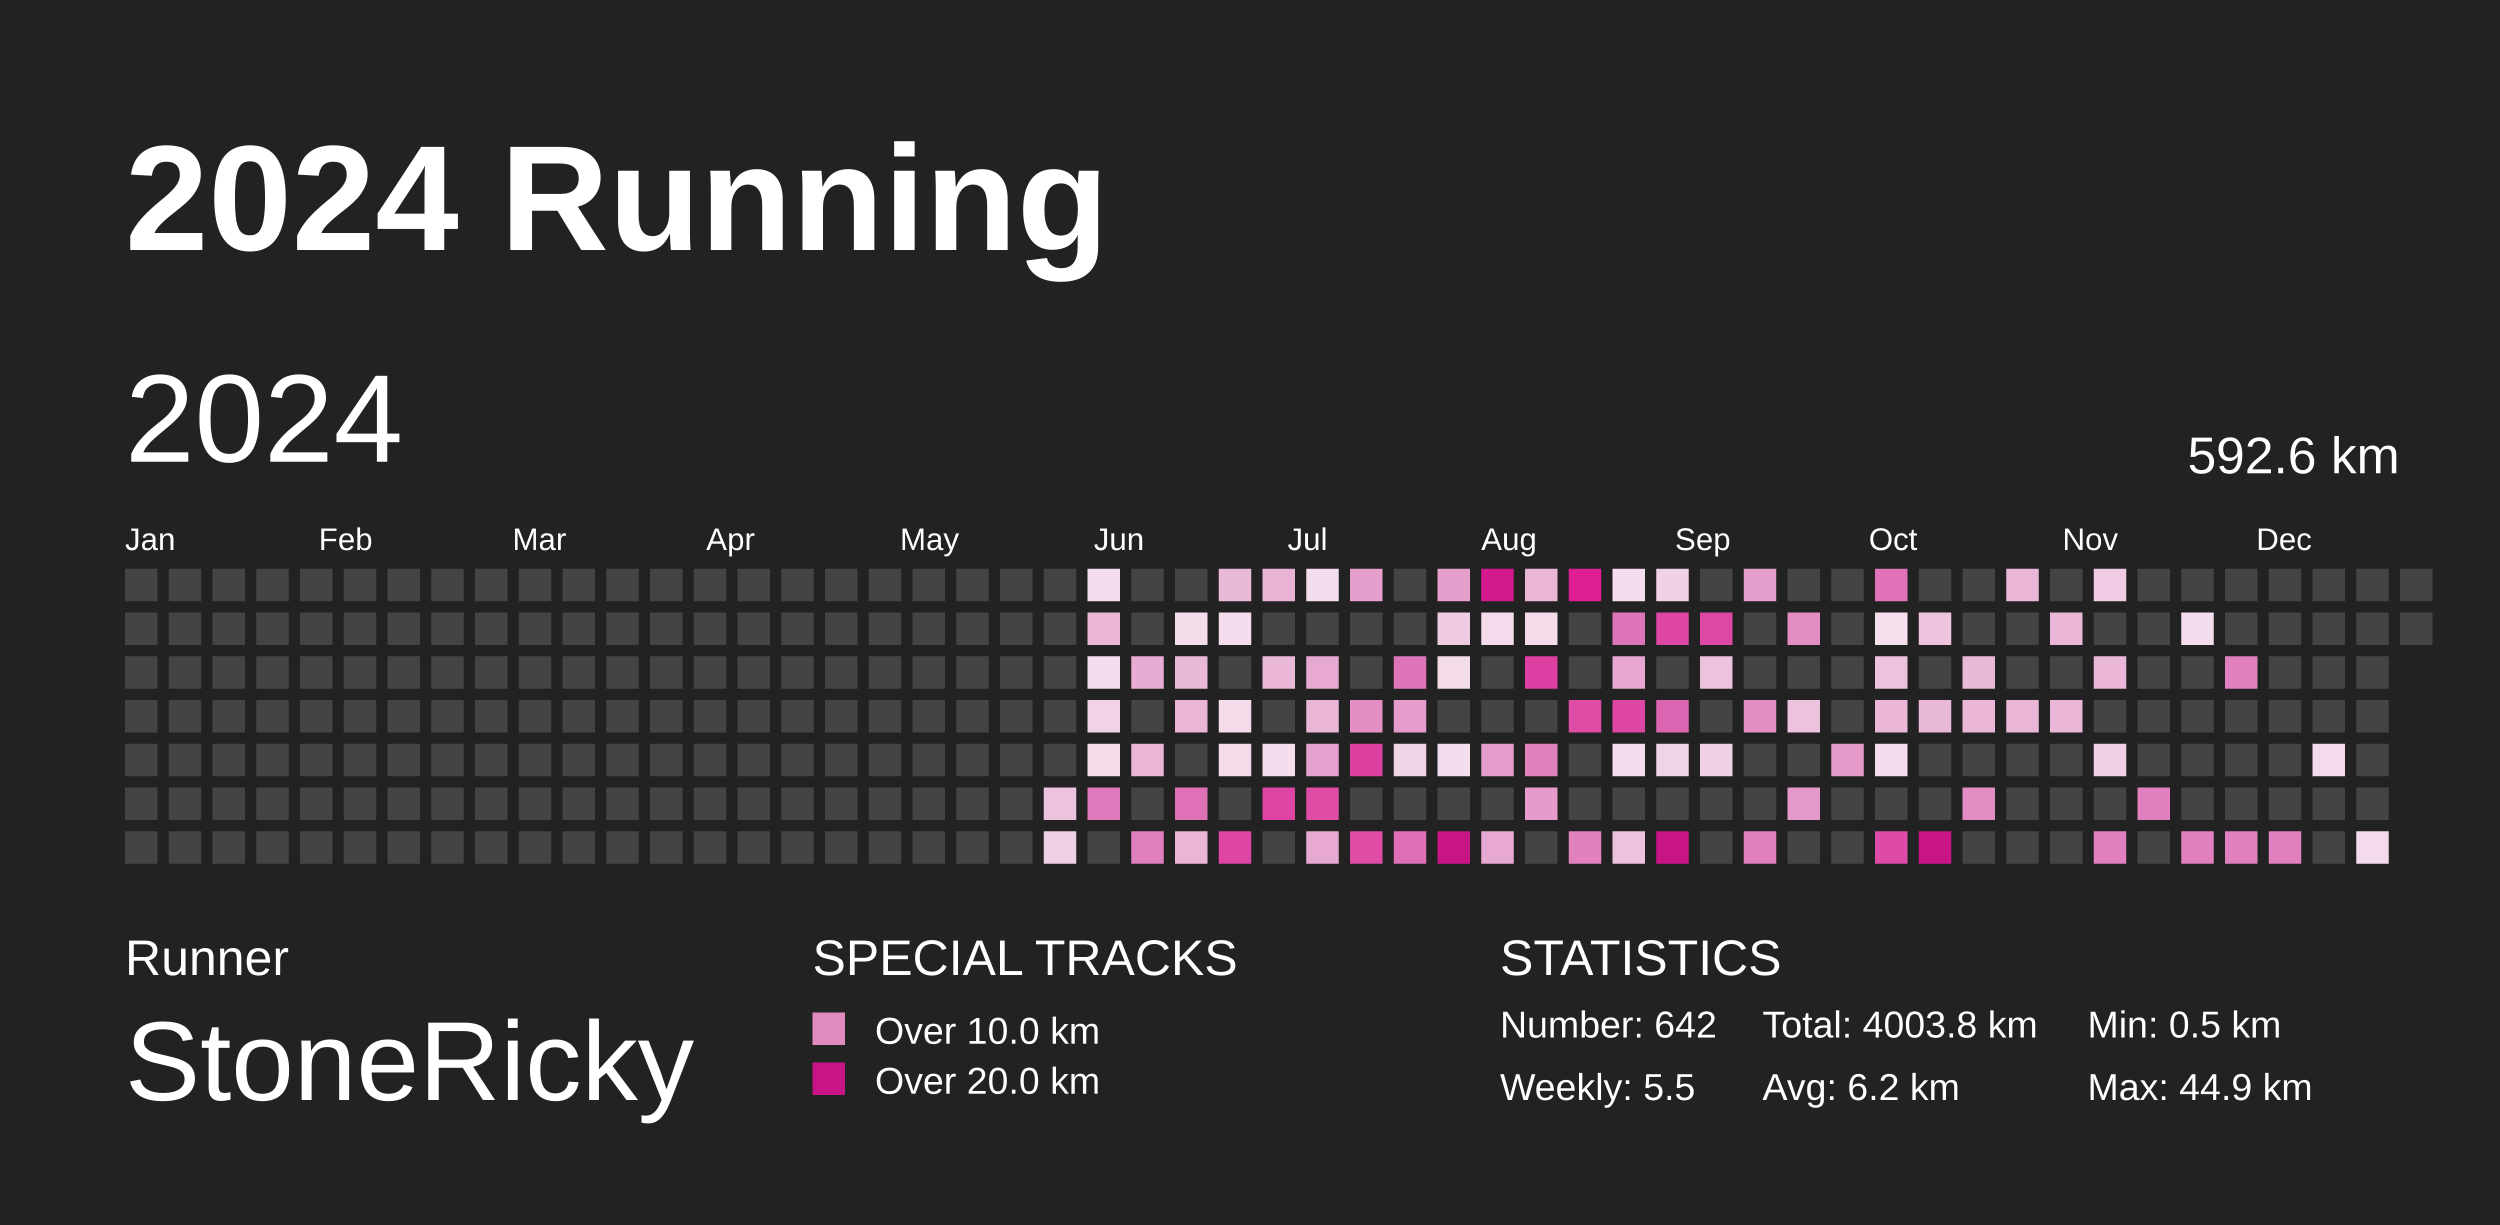
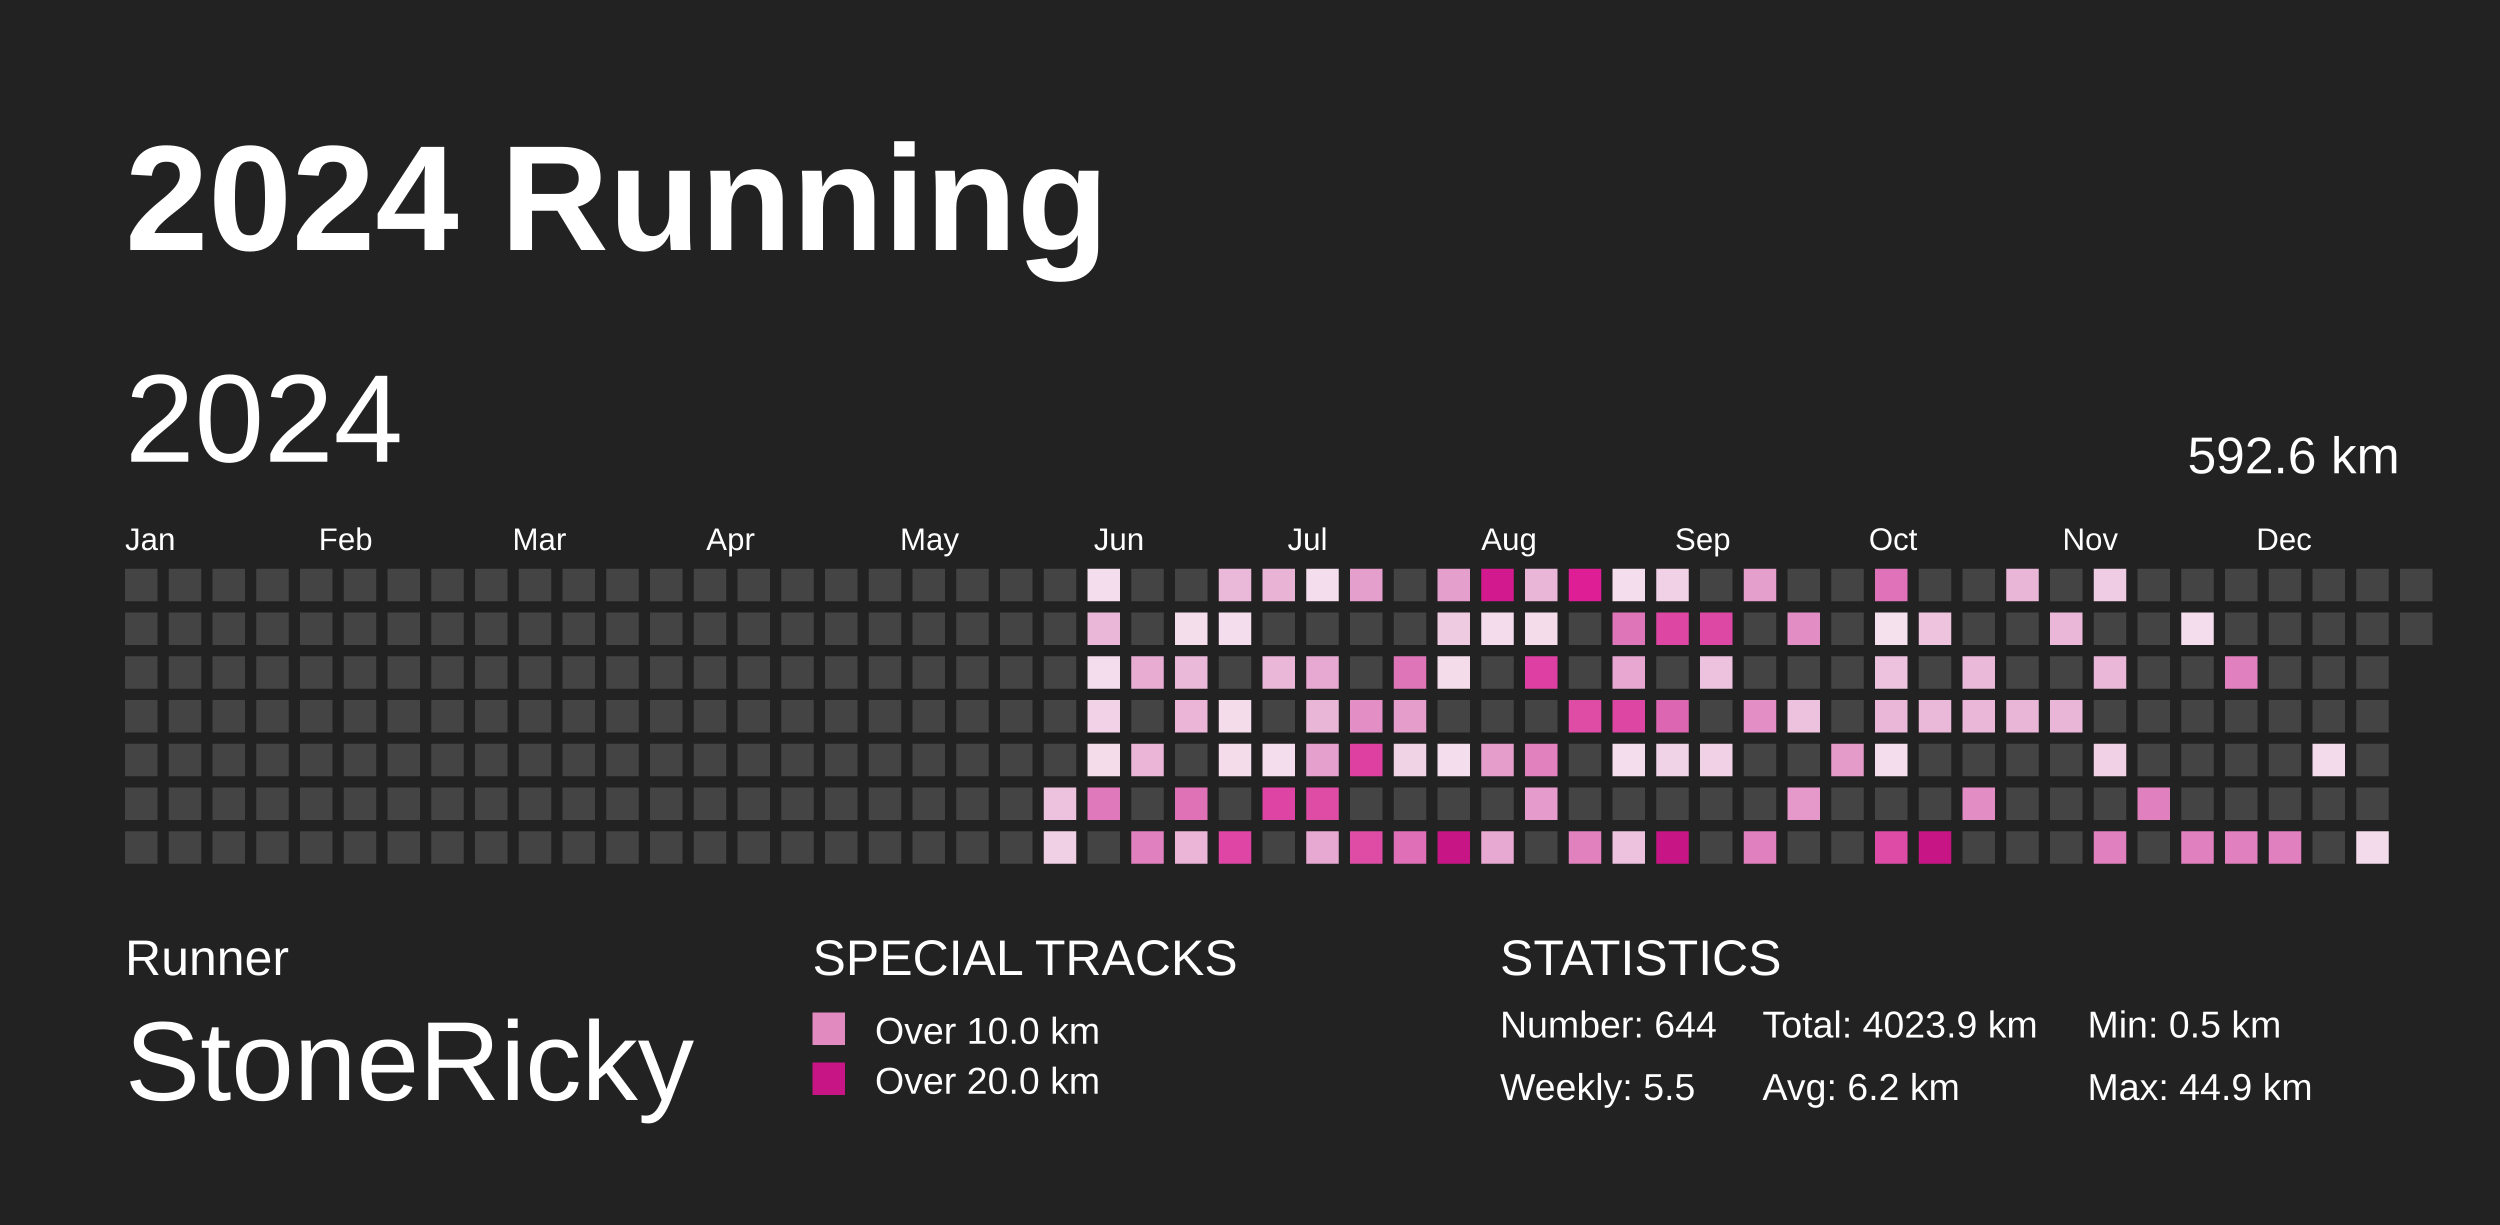
<svg xmlns="http://www.w3.org/2000/svg" baseProfile="full" height="98mm" version="1.1" viewBox="0,0,200,98" width="200mm">
  <defs>
    <pattern height="2" id="indoor-stripe" patternUnits="userSpaceOnUse" width="2">
      <line stroke="white" stroke-opacity="0.45" stroke-width="0.5" x1="0" x2="2" y1="2" y2="0" />
    </pattern>
  </defs>
  <rect fill="#222222" height="98" width="200" x="0" y="0" />
  <text fill="#FFFFFF" style="font-size:12px; font-family:Arial; font-weight:bold;" x="10" y="20">2024 Running</text>
  <text fill="#FFFFFF" style="font-size:4px; font-family:Arial" x="10" y="78">Runner</text>
  <text fill="#FFFFFF" style="font-size:9px; font-family:Arial" x="10" y="88">StoneRicky</text>
  <text fill="#FFFFFF" style="font-size:4px; font-family:Arial" x="65" y="78">SPECIAL TRACKS</text>
  <rect fill="#E18ABF" height="2.6" width="2.6" x="65" y="81" />
  <text fill="#FFFFFF" style="font-size:3px; font-family:Arial" x="70" y="83.5">Over 10.0 km</text>
  <rect fill="#C71585" height="2.6" width="2.6" x="65" y="85" />
  <text fill="#FFFFFF" style="font-size:3px; font-family:Arial" x="70" y="87.5">Over 20.0 km</text>
  <text fill="#FFFFFF" style="font-size:4px; font-family:Arial" x="120" y="78">STATISTICS</text>
-   <text fill="#FFFFFF" style="font-size:3px; font-family:Arial" x="120" y="83">Number: 642</text>
+   <text fill="#FFFFFF" style="font-size:3px; font-family:Arial" x="120" y="83">Number: 644</text>
  <text fill="#FFFFFF" style="font-size:3px; font-family:Arial" x="120" y="88">Weekly: 5.5</text>
-   <text fill="#FFFFFF" style="font-size:3px; font-family:Arial" x="141" y="83">Total: 4003.8 km</text>
+   <text fill="#FFFFFF" style="font-size:3px; font-family:Arial" x="141" y="83">Total: 4023.9 km</text>
  <text fill="#FFFFFF" style="font-size:3px; font-family:Arial" x="141" y="88">Avg: 6.2 km</text>
  <text fill="#FFFFFF" style="font-size:3px; font-family:Arial" x="167" y="83">Min: 0.5 km</text>
  <text fill="#FFFFFF" style="font-size:3px; font-family:Arial" x="167" y="88">Max: 44.9 km</text>
  <text dominant-baseline="hanging" fill="#FFFFFF" style="font-size:10.0px; font-family:Arial;" x="10" y="30">2024</text>
  <text dominant-baseline="hanging" fill="#FFFFFF" style="font-size:4.125px; font-family:Arial;" x="175" y="35">592.6 km</text>
  <text fill="#FFFFFF" style="font-size:2.5px; font-family:Arial" x="10.0" y="44">Jan</text>
  <text fill="#FFFFFF" style="font-size:2.5px; font-family:Arial" x="25.5" y="44">Feb</text>
  <text fill="#FFFFFF" style="font-size:2.5px; font-family:Arial" x="41.0" y="44">Mar</text>
  <text fill="#FFFFFF" style="font-size:2.5px; font-family:Arial" x="56.5" y="44">Apr</text>
  <text fill="#FFFFFF" style="font-size:2.5px; font-family:Arial" x="72.0" y="44">May</text>
  <text fill="#FFFFFF" style="font-size:2.5px; font-family:Arial" x="87.5" y="44">Jun</text>
  <text fill="#FFFFFF" style="font-size:2.5px; font-family:Arial" x="103.0" y="44">Jul</text>
  <text fill="#FFFFFF" style="font-size:2.5px; font-family:Arial" x="118.5" y="44">Aug</text>
  <text fill="#FFFFFF" style="font-size:2.5px; font-family:Arial" x="134.0" y="44">Sep</text>
  <text fill="#FFFFFF" style="font-size:2.5px; font-family:Arial" x="149.5" y="44">Oct</text>
  <text fill="#FFFFFF" style="font-size:2.5px; font-family:Arial" x="165.0" y="44">Nov</text>
  <text fill="#FFFFFF" style="font-size:2.5px; font-family:Arial" x="180.5" y="44">Dec</text>
  <rect fill="#444444" height="2.6" width="2.6" x="10.0" y="45.5" />
  <rect fill="#444444" height="2.6" width="2.6" x="10.0" y="49.0" />
  <rect fill="#444444" height="2.6" width="2.6" x="10.0" y="52.5" />
  <rect fill="#444444" height="2.6" width="2.6" x="10.0" y="56.0" />
  <rect fill="#444444" height="2.6" width="2.6" x="10.0" y="59.5" />
  <rect fill="#444444" height="2.6" width="2.6" x="10.0" y="63.0" />
  <rect fill="#444444" height="2.6" width="2.6" x="10.0" y="66.5" />
  <rect fill="#444444" height="2.6" width="2.6" x="13.5" y="45.5" />
  <rect fill="#444444" height="2.6" width="2.6" x="13.5" y="49.0" />
  <rect fill="#444444" height="2.6" width="2.6" x="13.5" y="52.5" />
  <rect fill="#444444" height="2.6" width="2.6" x="13.5" y="56.0" />
  <rect fill="#444444" height="2.6" width="2.6" x="13.5" y="59.5" />
  <rect fill="#444444" height="2.6" width="2.6" x="13.5" y="63.0" />
  <rect fill="#444444" height="2.6" width="2.6" x="13.5" y="66.5" />
  <rect fill="#444444" height="2.6" width="2.6" x="17.0" y="45.5" />
  <rect fill="#444444" height="2.6" width="2.6" x="17.0" y="49.0" />
  <rect fill="#444444" height="2.6" width="2.6" x="17.0" y="52.5" />
  <rect fill="#444444" height="2.6" width="2.6" x="17.0" y="56.0" />
  <rect fill="#444444" height="2.6" width="2.6" x="17.0" y="59.5" />
  <rect fill="#444444" height="2.6" width="2.6" x="17.0" y="63.0" />
  <rect fill="#444444" height="2.6" width="2.6" x="17.0" y="66.5" />
  <rect fill="#444444" height="2.6" width="2.6" x="20.5" y="45.5" />
  <rect fill="#444444" height="2.6" width="2.6" x="20.5" y="49.0" />
  <rect fill="#444444" height="2.6" width="2.6" x="20.5" y="52.5" />
  <rect fill="#444444" height="2.6" width="2.6" x="20.5" y="56.0" />
  <rect fill="#444444" height="2.6" width="2.6" x="20.5" y="59.5" />
  <rect fill="#444444" height="2.6" width="2.6" x="20.5" y="63.0" />
  <rect fill="#444444" height="2.6" width="2.6" x="20.5" y="66.5" />
  <rect fill="#444444" height="2.6" width="2.6" x="24.0" y="45.5" />
  <rect fill="#444444" height="2.6" width="2.6" x="24.0" y="49.0" />
  <rect fill="#444444" height="2.6" width="2.6" x="24.0" y="52.5" />
  <rect fill="#444444" height="2.6" width="2.6" x="24.0" y="56.0" />
  <rect fill="#444444" height="2.6" width="2.6" x="24.0" y="59.5" />
  <rect fill="#444444" height="2.6" width="2.6" x="24.0" y="63.0" />
  <rect fill="#444444" height="2.6" width="2.6" x="24.0" y="66.5" />
  <rect fill="#444444" height="2.6" width="2.6" x="27.5" y="45.5" />
  <rect fill="#444444" height="2.6" width="2.6" x="27.5" y="49.0" />
  <rect fill="#444444" height="2.6" width="2.6" x="27.5" y="52.5" />
  <rect fill="#444444" height="2.6" width="2.6" x="27.5" y="56.0" />
  <rect fill="#444444" height="2.6" width="2.6" x="27.5" y="59.5" />
  <rect fill="#444444" height="2.6" width="2.6" x="27.5" y="63.0" />
  <rect fill="#444444" height="2.6" width="2.6" x="27.5" y="66.5" />
  <rect fill="#444444" height="2.6" width="2.6" x="31.0" y="45.5" />
  <rect fill="#444444" height="2.6" width="2.6" x="31.0" y="49.0" />
  <rect fill="#444444" height="2.6" width="2.6" x="31.0" y="52.5" />
  <rect fill="#444444" height="2.6" width="2.6" x="31.0" y="56.0" />
  <rect fill="#444444" height="2.6" width="2.6" x="31.0" y="59.5" />
  <rect fill="#444444" height="2.6" width="2.6" x="31.0" y="63.0" />
  <rect fill="#444444" height="2.6" width="2.6" x="31.0" y="66.5" />
  <rect fill="#444444" height="2.6" width="2.6" x="34.5" y="45.5" />
  <rect fill="#444444" height="2.6" width="2.6" x="34.5" y="49.0" />
  <rect fill="#444444" height="2.6" width="2.6" x="34.5" y="52.5" />
  <rect fill="#444444" height="2.6" width="2.6" x="34.5" y="56.0" />
  <rect fill="#444444" height="2.6" width="2.6" x="34.5" y="59.5" />
  <rect fill="#444444" height="2.6" width="2.6" x="34.5" y="63.0" />
  <rect fill="#444444" height="2.6" width="2.6" x="34.5" y="66.5" />
  <rect fill="#444444" height="2.6" width="2.6" x="38.0" y="45.5" />
  <rect fill="#444444" height="2.6" width="2.6" x="38.0" y="49.0" />
  <rect fill="#444444" height="2.6" width="2.6" x="38.0" y="52.5" />
  <rect fill="#444444" height="2.6" width="2.6" x="38.0" y="56.0" />
  <rect fill="#444444" height="2.6" width="2.6" x="38.0" y="59.5" />
  <rect fill="#444444" height="2.6" width="2.6" x="38.0" y="63.0" />
  <rect fill="#444444" height="2.6" width="2.6" x="38.0" y="66.5" />
  <rect fill="#444444" height="2.6" width="2.6" x="41.5" y="45.5" />
  <rect fill="#444444" height="2.6" width="2.6" x="41.5" y="49.0" />
  <rect fill="#444444" height="2.6" width="2.6" x="41.5" y="52.5" />
  <rect fill="#444444" height="2.6" width="2.6" x="41.5" y="56.0" />
  <rect fill="#444444" height="2.6" width="2.6" x="41.5" y="59.5" />
  <rect fill="#444444" height="2.6" width="2.6" x="41.5" y="63.0" />
  <rect fill="#444444" height="2.6" width="2.6" x="41.5" y="66.5" />
  <rect fill="#444444" height="2.6" width="2.6" x="45.0" y="45.5" />
  <rect fill="#444444" height="2.6" width="2.6" x="45.0" y="49.0" />
  <rect fill="#444444" height="2.6" width="2.6" x="45.0" y="52.5" />
  <rect fill="#444444" height="2.6" width="2.6" x="45.0" y="56.0" />
  <rect fill="#444444" height="2.6" width="2.6" x="45.0" y="59.5" />
  <rect fill="#444444" height="2.6" width="2.6" x="45.0" y="63.0" />
  <rect fill="#444444" height="2.6" width="2.6" x="45.0" y="66.5" />
  <rect fill="#444444" height="2.6" width="2.6" x="48.5" y="45.5" />
  <rect fill="#444444" height="2.6" width="2.6" x="48.5" y="49.0" />
  <rect fill="#444444" height="2.6" width="2.6" x="48.5" y="52.5" />
  <rect fill="#444444" height="2.6" width="2.6" x="48.5" y="56.0" />
  <rect fill="#444444" height="2.6" width="2.6" x="48.5" y="59.5" />
  <rect fill="#444444" height="2.6" width="2.6" x="48.5" y="63.0" />
  <rect fill="#444444" height="2.6" width="2.6" x="48.5" y="66.5" />
  <rect fill="#444444" height="2.6" width="2.6" x="52.0" y="45.5" />
  <rect fill="#444444" height="2.6" width="2.6" x="52.0" y="49.0" />
  <rect fill="#444444" height="2.6" width="2.6" x="52.0" y="52.5" />
  <rect fill="#444444" height="2.6" width="2.6" x="52.0" y="56.0" />
  <rect fill="#444444" height="2.6" width="2.6" x="52.0" y="59.5" />
  <rect fill="#444444" height="2.6" width="2.6" x="52.0" y="63.0" />
  <rect fill="#444444" height="2.6" width="2.6" x="52.0" y="66.5" />
  <rect fill="#444444" height="2.6" width="2.6" x="55.5" y="45.5" />
  <rect fill="#444444" height="2.6" width="2.6" x="55.5" y="49.0" />
  <rect fill="#444444" height="2.6" width="2.6" x="55.5" y="52.5" />
  <rect fill="#444444" height="2.6" width="2.6" x="55.5" y="56.0" />
  <rect fill="#444444" height="2.6" width="2.6" x="55.5" y="59.5" />
  <rect fill="#444444" height="2.6" width="2.6" x="55.5" y="63.0" />
  <rect fill="#444444" height="2.6" width="2.6" x="55.5" y="66.5" />
  <rect fill="#444444" height="2.6" width="2.6" x="59.0" y="45.5" />
  <rect fill="#444444" height="2.6" width="2.6" x="59.0" y="49.0" />
  <rect fill="#444444" height="2.6" width="2.6" x="59.0" y="52.5" />
  <rect fill="#444444" height="2.6" width="2.6" x="59.0" y="56.0" />
  <rect fill="#444444" height="2.6" width="2.6" x="59.0" y="59.5" />
  <rect fill="#444444" height="2.6" width="2.6" x="59.0" y="63.0" />
  <rect fill="#444444" height="2.6" width="2.6" x="59.0" y="66.5" />
  <rect fill="#444444" height="2.6" width="2.6" x="62.5" y="45.5" />
  <rect fill="#444444" height="2.6" width="2.6" x="62.5" y="49.0" />
  <rect fill="#444444" height="2.6" width="2.6" x="62.5" y="52.5" />
  <rect fill="#444444" height="2.6" width="2.6" x="62.5" y="56.0" />
  <rect fill="#444444" height="2.6" width="2.6" x="62.5" y="59.5" />
  <rect fill="#444444" height="2.6" width="2.6" x="62.5" y="63.0" />
  <rect fill="#444444" height="2.6" width="2.6" x="62.5" y="66.5" />
  <rect fill="#444444" height="2.6" width="2.6" x="66.0" y="45.5" />
  <rect fill="#444444" height="2.6" width="2.6" x="66.0" y="49.0" />
  <rect fill="#444444" height="2.6" width="2.6" x="66.0" y="52.5" />
  <rect fill="#444444" height="2.6" width="2.6" x="66.0" y="56.0" />
  <rect fill="#444444" height="2.6" width="2.6" x="66.0" y="59.5" />
  <rect fill="#444444" height="2.6" width="2.6" x="66.0" y="63.0" />
  <rect fill="#444444" height="2.6" width="2.6" x="66.0" y="66.5" />
  <rect fill="#444444" height="2.6" width="2.6" x="69.5" y="45.5" />
  <rect fill="#444444" height="2.6" width="2.6" x="69.5" y="49.0" />
  <rect fill="#444444" height="2.6" width="2.6" x="69.5" y="52.5" />
  <rect fill="#444444" height="2.6" width="2.6" x="69.5" y="56.0" />
  <rect fill="#444444" height="2.6" width="2.6" x="69.5" y="59.5" />
  <rect fill="#444444" height="2.6" width="2.6" x="69.5" y="63.0" />
  <rect fill="#444444" height="2.6" width="2.6" x="69.5" y="66.5" />
  <rect fill="#444444" height="2.6" width="2.6" x="73.0" y="45.5" />
  <rect fill="#444444" height="2.6" width="2.6" x="73.0" y="49.0" />
  <rect fill="#444444" height="2.6" width="2.6" x="73.0" y="52.5" />
  <rect fill="#444444" height="2.6" width="2.6" x="73.0" y="56.0" />
  <rect fill="#444444" height="2.6" width="2.6" x="73.0" y="59.5" />
  <rect fill="#444444" height="2.6" width="2.6" x="73.0" y="63.0" />
  <rect fill="#444444" height="2.6" width="2.6" x="73.0" y="66.5" />
  <rect fill="#444444" height="2.6" width="2.6" x="76.5" y="45.5" />
  <rect fill="#444444" height="2.6" width="2.6" x="76.5" y="49.0" />
  <rect fill="#444444" height="2.6" width="2.6" x="76.5" y="52.5" />
  <rect fill="#444444" height="2.6" width="2.6" x="76.5" y="56.0" />
  <rect fill="#444444" height="2.6" width="2.6" x="76.5" y="59.5" />
  <rect fill="#444444" height="2.6" width="2.6" x="76.5" y="63.0" />
  <rect fill="#444444" height="2.6" width="2.6" x="76.5" y="66.5" />
  <rect fill="#444444" height="2.6" width="2.6" x="80.0" y="45.5" />
  <rect fill="#444444" height="2.6" width="2.6" x="80.0" y="49.0" />
  <rect fill="#444444" height="2.6" width="2.6" x="80.0" y="52.5" />
  <rect fill="#444444" height="2.6" width="2.6" x="80.0" y="56.0" />
  <rect fill="#444444" height="2.6" width="2.6" x="80.0" y="59.5" />
  <rect fill="#444444" height="2.6" width="2.6" x="80.0" y="63.0" />
  <rect fill="#444444" height="2.6" width="2.6" x="80.0" y="66.5" />
  <rect fill="#444444" height="2.6" width="2.6" x="83.5" y="45.5" />
  <rect fill="#444444" height="2.6" width="2.6" x="83.5" y="49.0" />
  <rect fill="#444444" height="2.6" width="2.6" x="83.5" y="52.5" />
  <rect fill="#444444" height="2.6" width="2.6" x="83.5" y="56.0" />
  <rect fill="#444444" height="2.6" width="2.6" x="83.5" y="59.5" />
  <rect fill="#edc2de" height="2.6" width="2.6" x="83.5" y="63.0" />
  <rect fill="#f0d0e5" height="2.6" width="2.6" x="83.5" y="66.5" />
  <rect fill="#f4deed" height="2.6" width="2.6" x="87.0" y="45.5" />
  <rect fill="#eab7d8" height="2.6" width="2.6" x="87.0" y="49.0" />
  <rect fill="#f4ddec" height="2.6" width="2.6" x="87.0" y="52.5" />
  <rect fill="#f1d2e6" height="2.6" width="2.6" x="87.0" y="56.0" />
  <rect fill="#f4dceb" height="2.6" width="2.6" x="87.0" y="59.5" />
  <rect fill="#e079bb" height="2.6" width="2.6" x="87.0" y="63.0" />
  <rect fill="#444444" height="2.6" width="2.6" x="87.0" y="66.5" />
  <rect fill="#444444" height="2.6" width="2.6" x="90.5" y="45.5" />
  <rect fill="#444444" height="2.6" width="2.6" x="90.5" y="49.0" />
  <rect fill="#e8acd3" height="2.6" width="2.6" x="90.5" y="52.5" />
  <rect fill="#444444" height="2.6" width="2.6" x="90.5" y="56.0" />
  <rect fill="#eab5d7" height="2.6" width="2.6" x="90.5" y="59.5" />
  <rect fill="#444444" height="2.6" width="2.6" x="90.5" y="63.0" />
  <rect fill="#e080be" height="2.6" width="2.6" x="90.5" y="66.5" />
  <rect fill="#444444" height="2.6" width="2.6" x="94.0" y="45.5" />
  <rect fill="#f4deec" height="2.6" width="2.6" x="94.0" y="49.0" />
  <rect fill="#eab8d8" height="2.6" width="2.6" x="94.0" y="52.5" />
  <rect fill="#eab5d7" height="2.6" width="2.6" x="94.0" y="56.0" />
  <rect fill="#444444" height="2.6" width="2.6" x="94.0" y="59.5" />
  <rect fill="#df72b7" height="2.6" width="2.6" x="94.0" y="63.0" />
  <rect fill="#eab5d7" height="2.6" width="2.6" x="94.0" y="66.5" />
  <rect fill="#eab8d9" height="2.6" width="2.6" x="97.5" y="45.5" />
  <rect fill="#f4ddec" height="2.6" width="2.6" x="97.5" y="49.0" />
  <rect fill="#444444" height="2.6" width="2.6" x="97.5" y="52.5" />
  <rect fill="#f4dceb" height="2.6" width="2.6" x="97.5" y="56.0" />
  <rect fill="#f4dceb" height="2.6" width="2.6" x="97.5" y="59.5" />
  <rect fill="#444444" height="2.6" width="2.6" x="97.5" y="63.0" />
  <rect fill="#de45a4" height="2.6" width="2.6" x="97.5" y="66.5" />
  <rect fill="#e9b3d6" height="2.6" width="2.6" x="101.0" y="45.5" />
  <rect fill="#444444" height="2.6" width="2.6" x="101.0" y="49.0" />
  <rect fill="#eab7d8" height="2.6" width="2.6" x="101.0" y="52.5" />
  <rect fill="#444444" height="2.6" width="2.6" x="101.0" y="56.0" />
  <rect fill="#f4ddec" height="2.6" width="2.6" x="101.0" y="59.5" />
  <rect fill="#de44a4" height="2.6" width="2.6" x="101.0" y="63.0" />
  <rect fill="#444444" height="2.6" width="2.6" x="101.0" y="66.5" />
  <rect fill="#f4ddec" height="2.6" width="2.6" x="104.5" y="45.5" />
  <rect fill="#444444" height="2.6" width="2.6" x="104.5" y="49.0" />
  <rect fill="#e7a9d1" height="2.6" width="2.6" x="104.5" y="52.5" />
  <rect fill="#eab6d7" height="2.6" width="2.6" x="104.5" y="56.0" />
  <rect fill="#e6a0cd" height="2.6" width="2.6" x="104.5" y="59.5" />
  <rect fill="#de4ca6" height="2.6" width="2.6" x="104.5" y="63.0" />
  <rect fill="#e7a8d1" height="2.6" width="2.6" x="104.5" y="66.5" />
  <rect fill="#e59fcc" height="2.6" width="2.6" x="108.0" y="45.5" />
  <rect fill="#444444" height="2.6" width="2.6" x="108.0" y="49.0" />
  <rect fill="#444444" height="2.6" width="2.6" x="108.0" y="52.5" />
  <rect fill="#e38fc5" height="2.6" width="2.6" x="108.0" y="56.0" />
  <rect fill="#de40a2" height="2.6" width="2.6" x="108.0" y="59.5" />
  <rect fill="#444444" height="2.6" width="2.6" x="108.0" y="63.0" />
  <rect fill="#de4ca6" height="2.6" width="2.6" x="108.0" y="66.5" />
  <rect fill="#444444" height="2.6" width="2.6" x="111.5" y="45.5" />
  <rect fill="#444444" height="2.6" width="2.6" x="111.5" y="49.0" />
  <rect fill="#df75b9" height="2.6" width="2.6" x="111.5" y="52.5" />
  <rect fill="#e59dcb" height="2.6" width="2.6" x="111.5" y="56.0" />
  <rect fill="#f1d3e6" height="2.6" width="2.6" x="111.5" y="59.5" />
  <rect fill="#444444" height="2.6" width="2.6" x="111.5" y="63.0" />
  <rect fill="#df70b7" height="2.6" width="2.6" x="111.5" y="66.5" />
  <rect fill="#e59fcc" height="2.6" width="2.6" x="115.0" y="45.5" />
  <rect fill="#efcbe2" height="2.6" width="2.6" x="115.0" y="49.0" />
  <rect fill="#f4dceb" height="2.6" width="2.6" x="115.0" y="52.5" />
  <rect fill="#444444" height="2.6" width="2.6" x="115.0" y="56.0" />
  <rect fill="#f4ddec" height="2.6" width="2.6" x="115.0" y="59.5" />
  <rect fill="#444444" height="2.6" width="2.6" x="115.0" y="63.0" />
  <rect fill="#C71585" height="2.6" width="2.6" x="115.0" y="66.5" />
  <rect fill="#d3198e" height="2.6" width="2.6" x="118.5" y="45.5" />
  <rect fill="#f4dcec" height="2.6" width="2.6" x="118.5" y="49.0" />
  <rect fill="#444444" height="2.6" width="2.6" x="118.5" y="52.5" />
  <rect fill="#444444" height="2.6" width="2.6" x="118.5" y="56.0" />
  <rect fill="#e59dcb" height="2.6" width="2.6" x="118.5" y="59.5" />
  <rect fill="#444444" height="2.6" width="2.6" x="118.5" y="63.0" />
  <rect fill="#e7a8d1" height="2.6" width="2.6" x="118.5" y="66.5" />
  <rect fill="#eab6d8" height="2.6" width="2.6" x="122.0" y="45.5" />
  <rect fill="#f4dceb" height="2.6" width="2.6" x="122.0" y="49.0" />
  <rect fill="#de3fa2" height="2.6" width="2.6" x="122.0" y="52.5" />
  <rect fill="#444444" height="2.6" width="2.6" x="122.0" y="56.0" />
  <rect fill="#e181be" height="2.6" width="2.6" x="122.0" y="59.5" />
  <rect fill="#e59bcb" height="2.6" width="2.6" x="122.0" y="63.0" />
  <rect fill="#444444" height="2.6" width="2.6" x="122.0" y="66.5" />
  <rect fill="#dd1e95" height="2.6" width="2.6" x="125.5" y="45.5" />
  <rect fill="#444444" height="2.6" width="2.6" x="125.5" y="49.0" />
  <rect fill="#444444" height="2.6" width="2.6" x="125.5" y="52.5" />
  <rect fill="#de4ca6" height="2.6" width="2.6" x="125.5" y="56.0" />
  <rect fill="#444444" height="2.6" width="2.6" x="125.5" y="59.5" />
  <rect fill="#444444" height="2.6" width="2.6" x="125.5" y="63.0" />
  <rect fill="#e181be" height="2.6" width="2.6" x="125.5" y="66.5" />
  <rect fill="#f4ddec" height="2.6" width="2.6" x="129.0" y="45.5" />
  <rect fill="#df75b9" height="2.6" width="2.6" x="129.0" y="49.0" />
  <rect fill="#e7a7d0" height="2.6" width="2.6" x="129.0" y="52.5" />
  <rect fill="#de46a4" height="2.6" width="2.6" x="129.0" y="56.0" />
  <rect fill="#f4ddec" height="2.6" width="2.6" x="129.0" y="59.5" />
  <rect fill="#444444" height="2.6" width="2.6" x="129.0" y="63.0" />
  <rect fill="#edc2de" height="2.6" width="2.6" x="129.0" y="66.5" />
  <rect fill="#f0d1e5" height="2.6" width="2.6" x="132.5" y="45.5" />
  <rect fill="#de46a4" height="2.6" width="2.6" x="132.5" y="49.0" />
  <rect fill="#444444" height="2.6" width="2.6" x="132.5" y="52.5" />
  <rect fill="#dd66b2" height="2.6" width="2.6" x="132.5" y="56.0" />
  <rect fill="#f1d3e7" height="2.6" width="2.6" x="132.5" y="59.5" />
  <rect fill="#444444" height="2.6" width="2.6" x="132.5" y="63.0" />
  <rect fill="#C71585" height="2.6" width="2.6" x="132.5" y="66.5" />
  <rect fill="#444444" height="2.6" width="2.6" x="136.0" y="45.5" />
  <rect fill="#de48a5" height="2.6" width="2.6" x="136.0" y="49.0" />
  <rect fill="#edc2de" height="2.6" width="2.6" x="136.0" y="52.5" />
  <rect fill="#444444" height="2.6" width="2.6" x="136.0" y="56.0" />
  <rect fill="#f0d1e5" height="2.6" width="2.6" x="136.0" y="59.5" />
  <rect fill="#444444" height="2.6" width="2.6" x="136.0" y="63.0" />
  <rect fill="#444444" height="2.6" width="2.6" x="136.0" y="66.5" />
  <rect fill="#e59fcc" height="2.6" width="2.6" x="139.5" y="45.5" />
  <rect fill="#444444" height="2.6" width="2.6" x="139.5" y="49.0" />
  <rect fill="#444444" height="2.6" width="2.6" x="139.5" y="52.5" />
  <rect fill="#e38ec4" height="2.6" width="2.6" x="139.5" y="56.0" />
  <rect fill="#444444" height="2.6" width="2.6" x="139.5" y="59.5" />
  <rect fill="#444444" height="2.6" width="2.6" x="139.5" y="63.0" />
  <rect fill="#e080be" height="2.6" width="2.6" x="139.5" y="66.5" />
  <rect fill="#444444" height="2.6" width="2.6" x="143.0" y="45.5" />
  <rect fill="#e28ec4" height="2.6" width="2.6" x="143.0" y="49.0" />
  <rect fill="#444444" height="2.6" width="2.6" x="143.0" y="52.5" />
  <rect fill="#edc2de" height="2.6" width="2.6" x="143.0" y="56.0" />
  <rect fill="#444444" height="2.6" width="2.6" x="143.0" y="59.5" />
  <rect fill="#e499ca" height="2.6" width="2.6" x="143.0" y="63.0" />
  <rect fill="#444444" height="2.6" width="2.6" x="143.0" y="66.5" />
  <rect fill="#444444" height="2.6" width="2.6" x="146.5" y="45.5" />
  <rect fill="#444444" height="2.6" width="2.6" x="146.5" y="49.0" />
  <rect fill="#444444" height="2.6" width="2.6" x="146.5" y="52.5" />
  <rect fill="#444444" height="2.6" width="2.6" x="146.5" y="56.0" />
  <rect fill="#e59bca" height="2.6" width="2.6" x="146.5" y="59.5" />
  <rect fill="#444444" height="2.6" width="2.6" x="146.5" y="63.0" />
  <rect fill="#444444" height="2.6" width="2.6" x="146.5" y="66.5" />
  <rect fill="#df72b8" height="2.6" width="2.6" x="150.0" y="45.5" />
  <rect fill="#f5e1ee" height="2.6" width="2.6" x="150.0" y="49.0" />
  <rect fill="#edc2de" height="2.6" width="2.6" x="150.0" y="52.5" />
  <rect fill="#eab7d8" height="2.6" width="2.6" x="150.0" y="56.0" />
  <rect fill="#f4ddec" height="2.6" width="2.6" x="150.0" y="59.5" />
  <rect fill="#444444" height="2.6" width="2.6" x="150.0" y="63.0" />
  <rect fill="#de4ba6" height="2.6" width="2.6" x="150.0" y="66.5" />
  <rect fill="#444444" height="2.6" width="2.6" x="153.5" y="45.5" />
  <rect fill="#edc3de" height="2.6" width="2.6" x="153.5" y="49.0" />
  <rect fill="#444444" height="2.6" width="2.6" x="153.5" y="52.5" />
  <rect fill="#eab8d9" height="2.6" width="2.6" x="153.5" y="56.0" />
  <rect fill="#444444" height="2.6" width="2.6" x="153.5" y="59.5" />
  <rect fill="#444444" height="2.6" width="2.6" x="153.5" y="63.0" />
  <rect fill="#C71585" height="2.6" width="2.6" x="153.5" y="66.5" />
  <rect fill="#444444" height="2.6" width="2.6" x="157.0" y="45.5" />
  <rect fill="#444444" height="2.6" width="2.6" x="157.0" y="49.0" />
  <rect fill="#eab8d9" height="2.6" width="2.6" x="157.0" y="52.5" />
  <rect fill="#eab7d8" height="2.6" width="2.6" x="157.0" y="56.0" />
  <rect fill="#444444" height="2.6" width="2.6" x="157.0" y="59.5" />
  <rect fill="#e28ec4" height="2.6" width="2.6" x="157.0" y="63.0" />
  <rect fill="#444444" height="2.6" width="2.6" x="157.0" y="66.5" />
  <rect fill="#eab6d8" height="2.6" width="2.6" x="160.5" y="45.5" />
  <rect fill="#444444" height="2.6" width="2.6" x="160.5" y="49.0" />
  <rect fill="#444444" height="2.6" width="2.6" x="160.5" y="52.5" />
  <rect fill="#eab6d8" height="2.6" width="2.6" x="160.5" y="56.0" />
  <rect fill="#444444" height="2.6" width="2.6" x="160.5" y="59.5" />
  <rect fill="#444444" height="2.6" width="2.6" x="160.5" y="63.0" />
  <rect fill="#444444" height="2.6" width="2.6" x="160.5" y="66.5" />
  <rect fill="#444444" height="2.6" width="2.6" x="164.0" y="45.5" />
  <rect fill="#eab7d8" height="2.6" width="2.6" x="164.0" y="49.0" />
  <rect fill="#444444" height="2.6" width="2.6" x="164.0" y="52.5" />
  <rect fill="#eab6d8" height="2.6" width="2.6" x="164.0" y="56.0" />
  <rect fill="#444444" height="2.6" width="2.6" x="164.0" y="59.5" />
  <rect fill="#444444" height="2.6" width="2.6" x="164.0" y="63.0" />
  <rect fill="#444444" height="2.6" width="2.6" x="164.0" y="66.5" />
  <rect fill="#efcce3" height="2.6" width="2.6" x="167.5" y="45.5" />
  <rect fill="#444444" height="2.6" width="2.6" x="167.5" y="49.0" />
  <rect fill="#eab7d8" height="2.6" width="2.6" x="167.5" y="52.5" />
  <rect fill="#444444" height="2.6" width="2.6" x="167.5" y="56.0" />
  <rect fill="#f0d1e5" height="2.6" width="2.6" x="167.5" y="59.5" />
  <rect fill="#444444" height="2.6" width="2.6" x="167.5" y="63.0" />
  <rect fill="#e080be" height="2.6" width="2.6" x="167.5" y="66.5" />
  <rect fill="#444444" height="2.6" width="2.6" x="171.0" y="45.5" />
  <rect fill="#444444" height="2.6" width="2.6" x="171.0" y="49.0" />
  <rect fill="#444444" height="2.6" width="2.6" x="171.0" y="52.5" />
  <rect fill="#444444" height="2.6" width="2.6" x="171.0" y="56.0" />
  <rect fill="#444444" height="2.6" width="2.6" x="171.0" y="59.5" />
  <rect fill="#e080be" height="2.6" width="2.6" x="171.0" y="63.0" />
  <rect fill="#444444" height="2.6" width="2.6" x="171.0" y="66.5" />
  <rect fill="#444444" height="2.6" width="2.6" x="174.5" y="45.5" />
  <rect fill="#f4ddec" height="2.6" width="2.6" x="174.5" y="49.0" />
  <rect fill="#444444" height="2.6" width="2.6" x="174.5" y="52.5" />
  <rect fill="#444444" height="2.6" width="2.6" x="174.5" y="56.0" />
  <rect fill="#444444" height="2.6" width="2.6" x="174.5" y="59.5" />
  <rect fill="#444444" height="2.6" width="2.6" x="174.5" y="63.0" />
  <rect fill="#e080be" height="2.6" width="2.6" x="174.5" y="66.5" />
  <rect fill="#444444" height="2.6" width="2.6" x="178.0" y="45.5" />
  <rect fill="#444444" height="2.6" width="2.6" x="178.0" y="49.0" />
  <rect fill="#e080be" height="2.6" width="2.6" x="178.0" y="52.5" />
  <rect fill="#444444" height="2.6" width="2.6" x="178.0" y="56.0" />
  <rect fill="#444444" height="2.6" width="2.6" x="178.0" y="59.5" />
  <rect fill="#444444" height="2.6" width="2.6" x="178.0" y="63.0" />
  <rect fill="#e080be" height="2.6" width="2.6" x="178.0" y="66.5" />
  <rect fill="#444444" height="2.6" width="2.6" x="181.5" y="45.5" />
  <rect fill="#444444" height="2.6" width="2.6" x="181.5" y="49.0" />
  <rect fill="#444444" height="2.6" width="2.6" x="181.5" y="52.5" />
  <rect fill="#444444" height="2.6" width="2.6" x="181.5" y="56.0" />
  <rect fill="#444444" height="2.6" width="2.6" x="181.5" y="59.5" />
  <rect fill="#444444" height="2.6" width="2.6" x="181.5" y="63.0" />
  <rect fill="#e080be" height="2.6" width="2.6" x="181.5" y="66.5" />
  <rect fill="#444444" height="2.6" width="2.6" x="185.0" y="45.5" />
  <rect fill="#444444" height="2.6" width="2.6" x="185.0" y="49.0" />
  <rect fill="#444444" height="2.6" width="2.6" x="185.0" y="52.5" />
  <rect fill="#444444" height="2.6" width="2.6" x="185.0" y="56.0" />
  <rect fill="#f3dbeb" height="2.6" width="2.6" x="185.0" y="59.5" />
  <rect fill="#444444" height="2.6" width="2.6" x="185.0" y="63.0" />
  <rect fill="#444444" height="2.6" width="2.6" x="185.0" y="66.5" />
  <rect fill="#444444" height="2.6" width="2.6" x="188.5" y="45.5" />
  <rect fill="#444444" height="2.6" width="2.6" x="188.5" y="49.0" />
  <rect fill="#444444" height="2.6" width="2.6" x="188.5" y="52.5" />
  <rect fill="#444444" height="2.6" width="2.6" x="188.5" y="56.0" />
  <rect fill="#444444" height="2.6" width="2.6" x="188.5" y="59.5" />
  <rect fill="#444444" height="2.6" width="2.6" x="188.5" y="63.0" />
  <rect fill="#f3dbeb" height="2.6" width="2.6" x="188.5" y="66.5" />
  <rect fill="#444444" height="2.6" width="2.6" x="192.0" y="45.5" />
  <rect fill="#444444" height="2.6" width="2.6" x="192.0" y="49.0" />
</svg>
